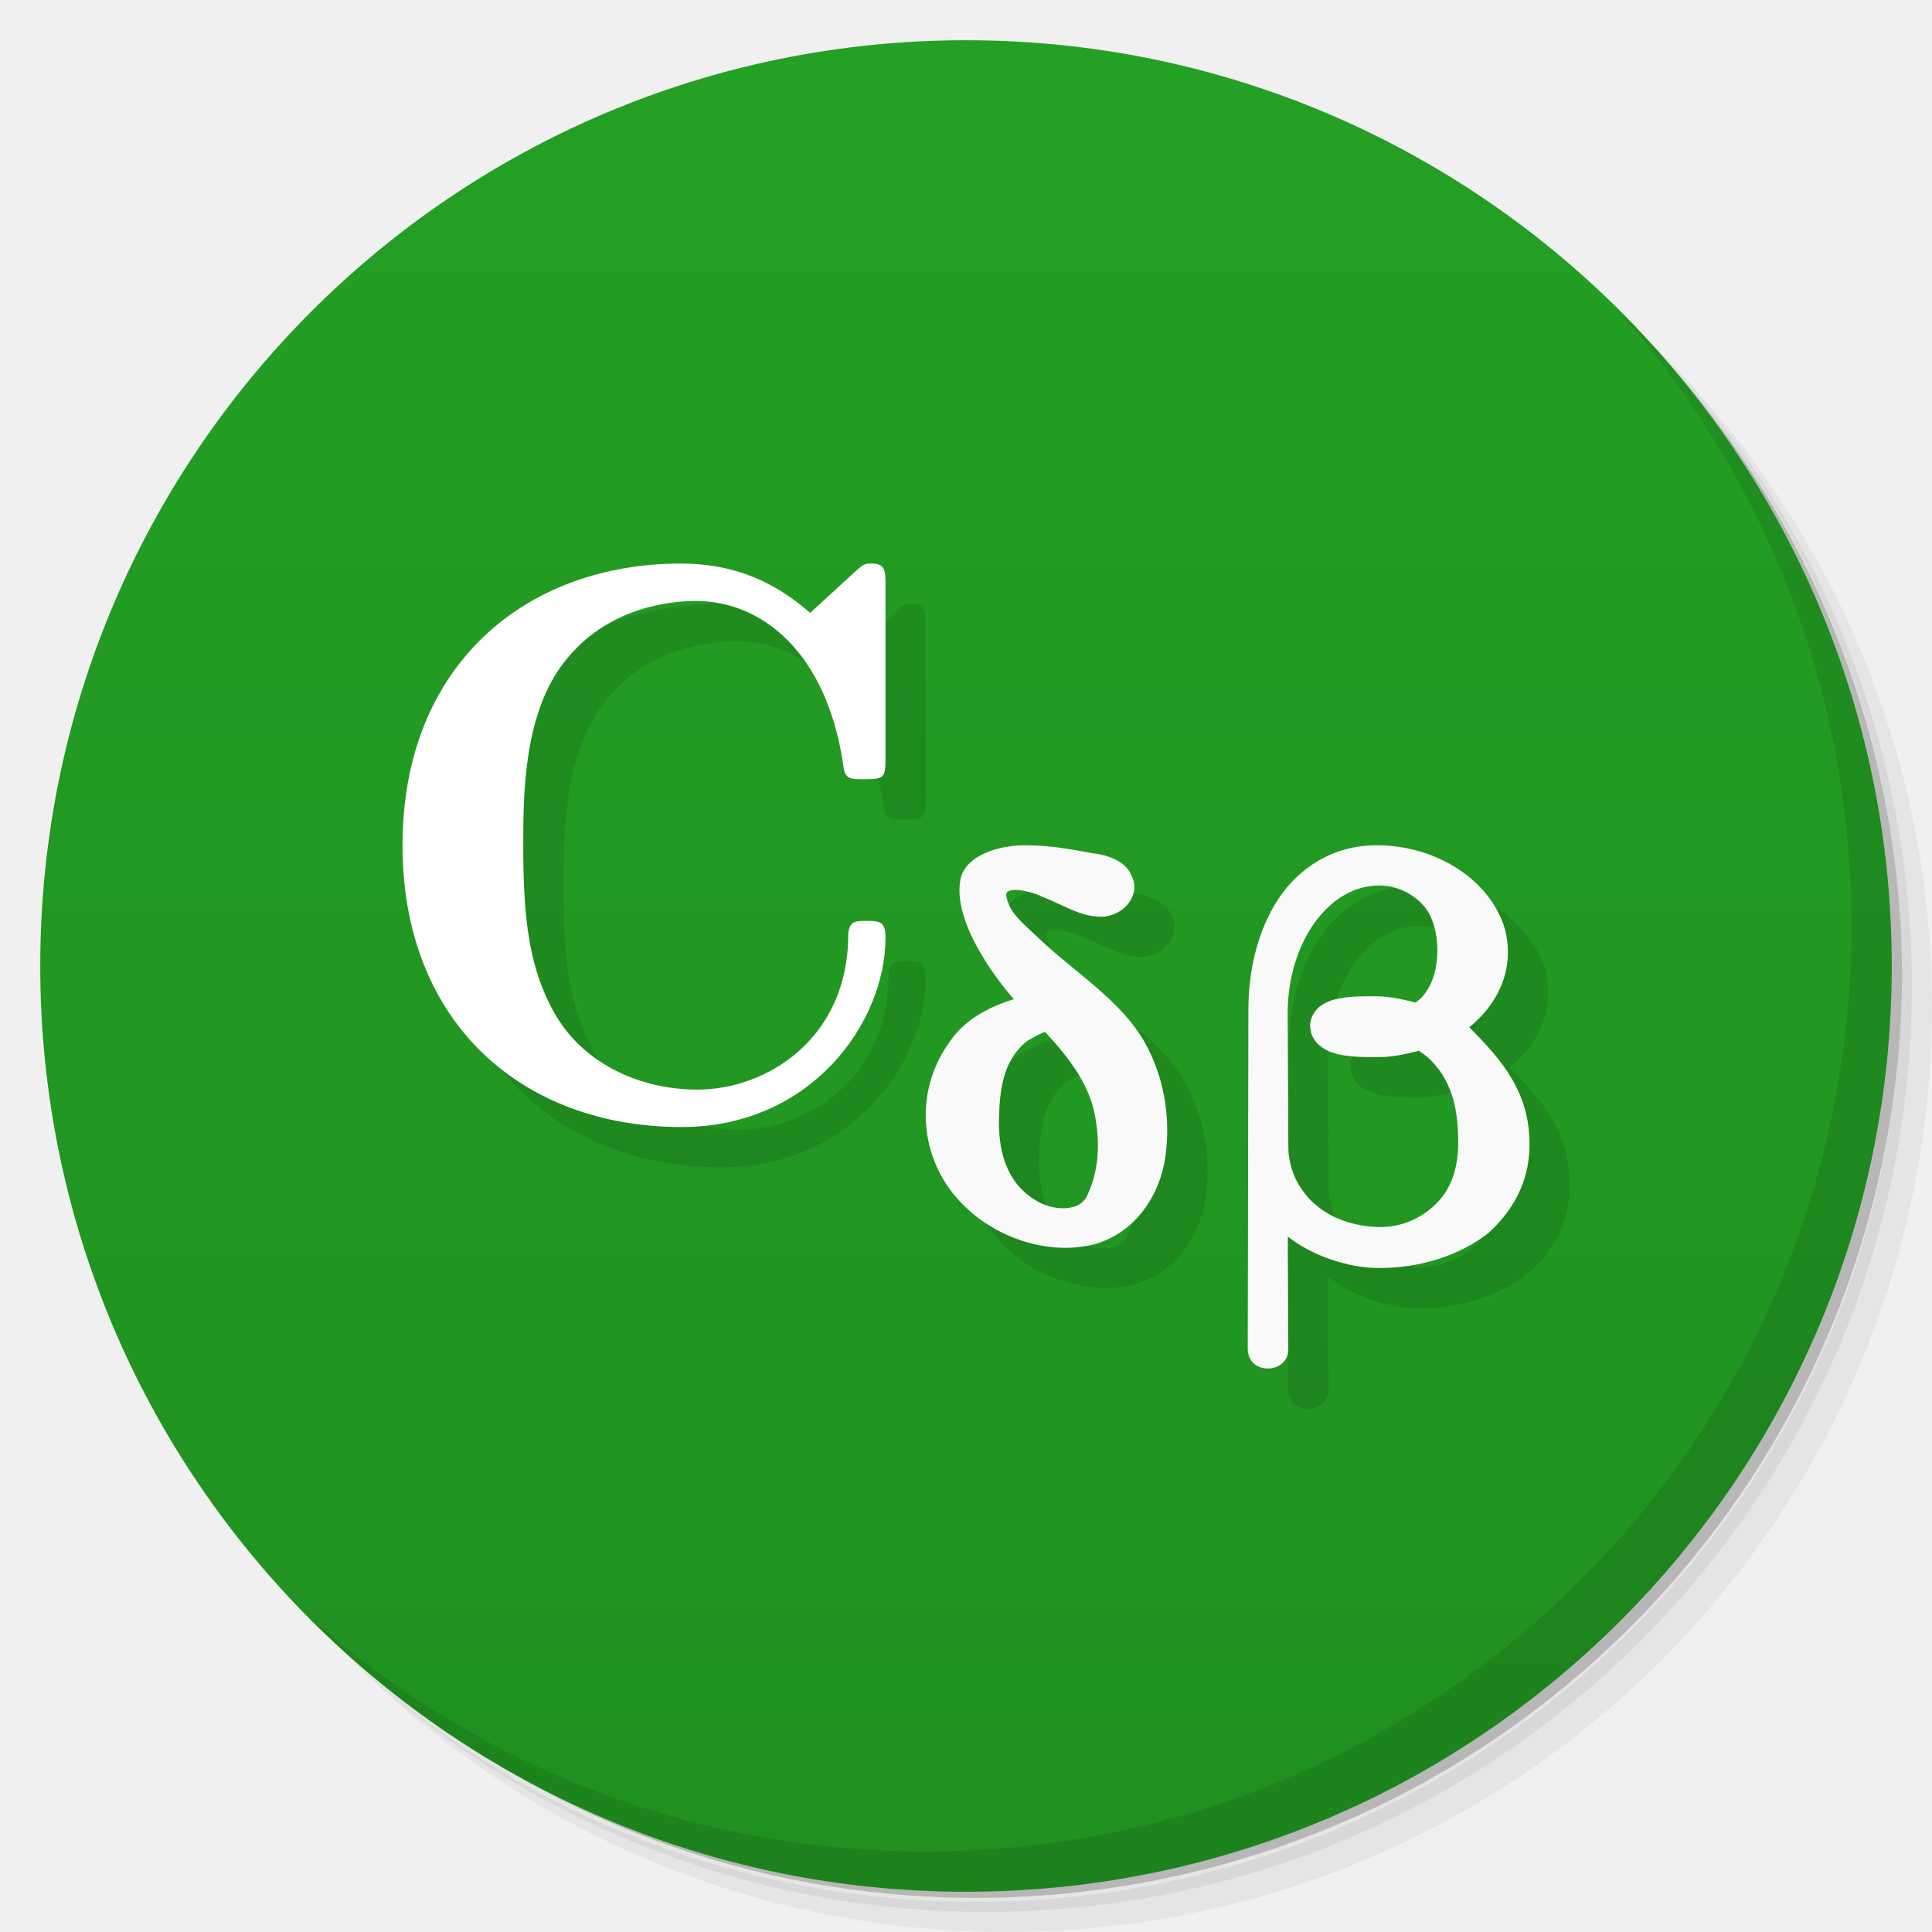
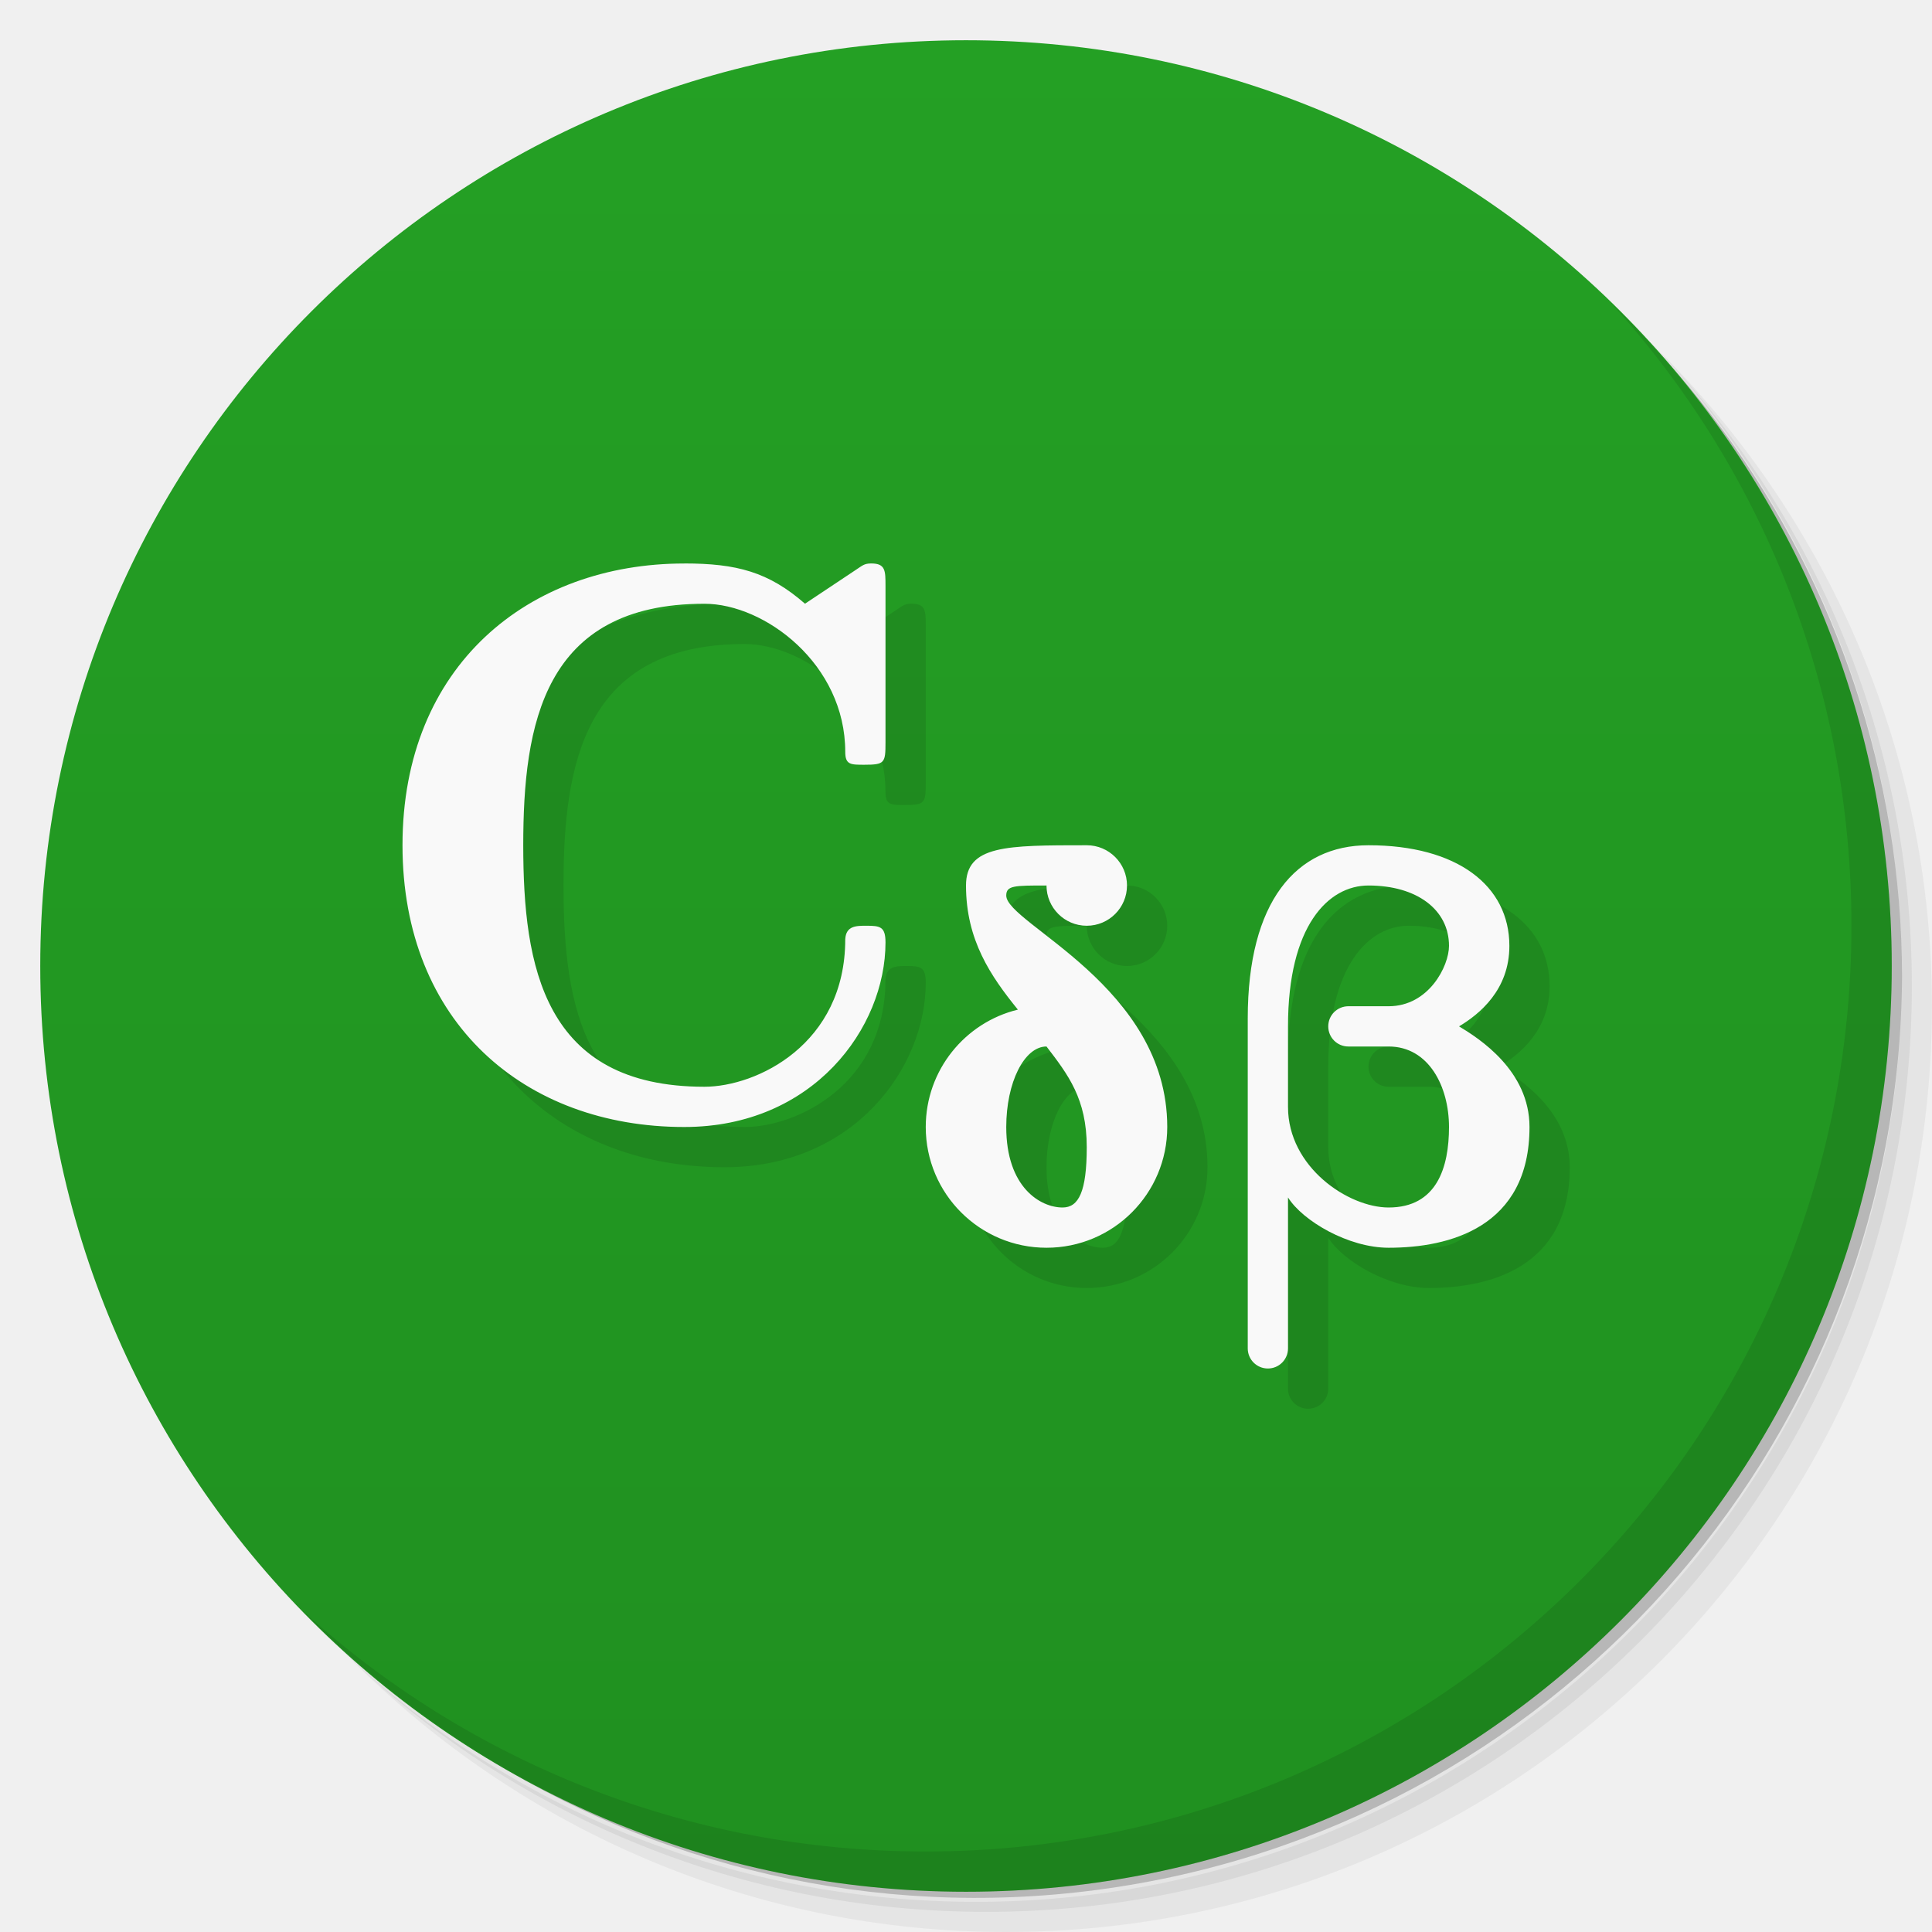
<svg xmlns="http://www.w3.org/2000/svg" version="1.1" viewBox="0 0 48 48">
  <defs>
    <linearGradient id="bg" x2="0" y1="1" y2="47" gradientUnits="userSpaceOnUse">
      <stop style="stop-color:#24a024" offset="0" />
      <stop style="stop-color:#209020" offset="1" />
    </linearGradient>
  </defs>
  <path d="m36.31 5c5.859 4.062 9.688 10.831 9.688 18.5 0 12.426-10.07 22.5-22.5 22.5-7.669 0-14.438-3.828-18.5-9.688 1.037 1.822 2.306 3.499 3.781 4.969 4.085 3.712 9.514 5.969 15.469 5.969 12.703 0 23-10.298 23-23 0-5.954-2.256-11.384-5.969-15.469-1.469-1.475-3.147-2.744-4.969-3.781zm4.969 3.781c3.854 4.113 6.219 9.637 6.219 15.719 0 12.703-10.297 23-23 23-6.081 0-11.606-2.364-15.719-6.219 4.16 4.144 9.883 6.719 16.219 6.719 12.703 0 23-10.298 23-23 0-6.335-2.575-12.06-6.719-16.219z" style="opacity:.05" />
  <path d="m41.28 8.781c3.712 4.085 5.969 9.514 5.969 15.469 0 12.703-10.297 23-23 23-5.954 0-11.384-2.256-15.469-5.969 4.113 3.854 9.637 6.219 15.719 6.219 12.703 0 23-10.298 23-23 0-6.081-2.364-11.606-6.219-15.719z" style="opacity:.1" />
  <path d="m31.25 2.375c8.615 3.154 14.75 11.417 14.75 21.13 0 12.426-10.07 22.5-22.5 22.5-9.708 0-17.971-6.135-21.12-14.75a23 23 0 0 0 44.875-7 23 23 0 0 0-16-21.875z" style="opacity:.2" />
  <circle cx="24" cy="24" r="23" style="fill:url(#bg)" />
  <path d="m40.03 7.531c3.712 4.084 5.969 9.514 5.969 15.469 0 12.703-10.297 23-23 23-5.954 0-11.384-2.256-15.469-5.969 4.178 4.291 10.01 6.969 16.469 6.969 12.703 0 23-10.298 23-23 0-6.462-2.677-12.291-6.969-16.469z" style="opacity:.1" />
-   <path d="m17.916 15c-3.862 0-6.916 2.531-6.916 7 0 4.41 2.975 7 6.936 7 3.212 0 5.064-2.591 5.064-4.707 0-0.395-0.138-0.414-0.473-0.414-0.256 0-0.433-2.2e-4 -0.453 0.336 0 2.61-2.05 3.856-3.744 3.856-1.399 0-2.779-0.612-3.508-1.818-0.69-1.167-0.822-2.453-0.822-4.252 0-1.266 0.015-3.164 0.941-4.449 0.985-1.364 2.502-1.621 3.35-1.621 1.596 0 3.25 1.226 3.664 4.113 0.039 0.316 0.179 0.316 0.514 0.316 0.512 0 0.531-0.041 0.531-0.555v-4.252c0-0.376-7.89e-4 -0.553-0.355-0.553-0.177 0-0.215 0.039-0.373 0.178l-1.143 1.049c-0.906-0.791-1.912-1.227-3.213-1.227zm8.623 7c-0.69-0.019-1.576 0.238-1.68 0.867-0.208 1.267 1.33 2.955 1.33 2.955-0.644 0.198-1.247 0.535-1.588 1.055-0.943 1.28-0.769 3.095 0.473 4.189 0.767 0.702 1.997 1.123 3.109 0.848 1.07-0.303 1.641-1.268 1.77-2.166 0.135-0.945-0.015-1.937-0.484-2.803-0.581-1.073-1.749-1.768-2.652-2.629-0.336-0.327-0.754-0.624-0.816-1.07-0.035-0.248 0.614-0.111 0.879 0.027 0.487 0.178 0.938 0.502 1.488 0.502 0.56-0.015 0.974-0.546 0.76-0.99-0.124-0.364-0.557-0.544-0.969-0.586-0.532-0.101-1.072-0.197-1.619-0.199zm8.662 0c-1.096 0-1.942 0.573-2.449 1.348-0.507 0.775-0.736 1.76-0.736 2.738l-0.016 8.434c0.01 0.325 0.239 0.48 0.5 0.48s0.5-0.172 0.506-0.457l-0.012-2.822c0.556 0.445 1.456 0.783 2.268 0.783 0.984 0 1.96-0.285 2.715-0.867l2e-3 -0.004 0.006-0.004c0.754-0.69 1.014-1.455 1.016-2.189 0.002-1.296-0.669-2.092-1.5-2.918 0.006-0.005 0.01-0.005 0.016-0.01l2e-3 -2e-3c0.574-0.47 0.945-1.124 0.945-1.844 0-0.196-0.021-0.392-0.078-0.592v-2e-3c-0.148-0.496-0.469-0.949-0.902-1.295v-2e-3c-0.624-0.497-1.44-0.775-2.281-0.775zm0.061 1c0.419 0 0.799 0.181 1.062 0.453l2e-3 2e-3c0.149 0.15 0.233 0.321 0.303 0.549 0.054 0.188 0.082 0.39 0.082 0.594 0 0.468-0.117 0.896-0.408 1.203-0.036 0.036-0.087 0.07-0.137 0.107-0.318-0.08-0.642-0.156-0.982-0.156-0.282 0-0.604-0.006-0.914 0.055-0.155 0.03-0.315 0.077-0.463 0.186-0.148 0.109-0.26 0.305-0.258 0.49v0.023l0.023 0.141 0.004 0.018c0.05 0.175 0.194 0.321 0.342 0.404 0.148 0.083 0.301 0.123 0.453 0.148 0.303 0.052 0.617 0.047 0.891 0.047 0.337 0 0.665-0.076 0.99-0.158 0.147 0.1 0.288 0.207 0.406 0.357l0.006 0.008 0.006 0.006c0.207 0.236 0.328 0.499 0.43 0.816 0.096 0.338 0.129 0.716 0.129 1.094 0 0.575-0.146 1.121-0.539 1.508v2e-3c-0.372 0.369-0.883 0.618-1.506 0.586-1.397-0.071-2.184-1.011-2.176-2.027l-0.016-3.303c0.008-1.721 1.008-3.152 2.269-3.152zm-8.301 3.635c0.568 0.608 1.091 1.28 1.24 2.062 0.124 0.654 0.115 1.334-0.17 1.957-0.172 0.493-0.911 0.417-1.297 0.168-0.77-0.46-0.937-1.299-0.916-2.047 0.018-0.65 0.085-1.39 0.654-1.875 0.146-0.109 0.318-0.189 0.488-0.266z" style="opacity:.1" />
-   <path d="m22 23.294c0-0.395-0.138-0.415-0.473-0.415-0.256 0-0.433 0-0.453 0.336 0 2.61-2.049 3.856-3.744 3.856-1.399 0-2.778-0.613-3.507-1.819-0.69-1.167-0.823-2.452-0.823-4.251 0-1.266 0.015-3.164 0.941-4.449 0.985-1.364 2.502-1.621 3.35-1.621 1.596 0 3.251 1.226 3.665 4.113 0.039 0.316 0.177 0.316 0.512 0.316 0.512 0 0.532-0.04 0.532-0.554v-4.251c0-0.376 0-0.554-0.355-0.554-0.177 0-0.217 0.04-0.374 0.178l-1.143 1.048c-0.906-0.791-1.911-1.226-3.212-1.226-3.862 0-6.916 2.531-6.916 7 0 4.41 2.975 7 6.936 7 3.212 0 5.064-2.59 5.064-4.706z" style="fill:#fff" />
-   <path d="m25.539 21.001c-0.69-0.019-1.571 0.238-1.681 0.867-0.217 1.245 1.33 2.956 1.33 2.956-0.644 0.198-1.247 0.534-1.588 1.054-0.943 1.28-0.769 3.095 0.473 4.19 0.767 0.702 1.997 1.124 3.109 0.848 1.07-0.303 1.641-1.268 1.77-2.166 0.135-0.945-0.014-1.937-0.483-2.802-0.581-1.073-1.749-1.768-2.652-2.629-0.336-0.327-0.755-0.625-0.817-1.071-0.035-0.248 0.614-0.112 0.878 0.026 0.487 0.178 0.939 0.503 1.49 0.503 0.56-0.015 0.973-0.546 0.758-0.99-0.124-0.364-0.557-0.543-0.969-0.586-0.532-0.101-1.071-0.197-1.618-0.199zm0.422 4.634c0.568 0.608 1.091 1.28 1.24 2.062 0.124 0.654 0.115 1.336-0.17 1.959-0.172 0.493-0.911 0.416-1.296 0.167-0.77-0.46-0.936-1.301-0.915-2.049 0.018-0.65 0.085-1.39 0.654-1.875 0.146-0.109 0.318-0.188 0.488-0.265z" style="color-rendering:auto;color:#000000;dominant-baseline:auto;fill:#f9f9f9;font-feature-settings:normal;font-variant-alternates:normal;font-variant-caps:normal;font-variant-ligatures:normal;font-variant-numeric:normal;font-variant-position:normal;image-rendering:auto;isolation:auto;mix-blend-mode:normal;shape-padding:0;shape-rendering:auto;solid-color:#000000;text-decoration-color:#000000;text-decoration-line:none;text-decoration-style:solid;text-indent:0;text-orientation:mixed;text-transform:none;white-space:normal" />
-   <path d="m34.201 21c-1.096 0-1.942 0.573-2.449 1.348-0.507 0.775-0.736 1.76-0.736 2.738l-0.016 8.434c0.01 0.325 0.239 0.48 0.5 0.48s0.5-0.172 0.506-0.457l-0.012-2.822c0.556 0.445 1.456 0.783 2.268 0.783 0.984 0 1.96-0.285 2.715-0.867l2e-3 -0.004 0.006-0.004c0.754-0.69 1.014-1.455 1.016-2.189 0.002-1.296-0.669-2.092-1.5-2.918 0.006-0.005 0.01-0.005 0.016-0.01l2e-3 -2e-3c0.574-0.47 0.945-1.124 0.945-1.844 0-0.196-0.021-0.392-0.078-0.592v-2e-3c-0.148-0.496-0.469-0.949-0.902-1.295v-2e-3c-0.624-0.497-1.44-0.775-2.281-0.775zm0.061 1c0.419 0 0.799 0.181 1.062 0.453l2e-3 2e-3c0.149 0.15 0.233 0.321 0.303 0.549 0.054 0.188 0.082 0.39 0.082 0.594 0 0.468-0.117 0.896-0.408 1.203-0.036 0.036-0.087 0.07-0.137 0.107-0.318-0.08-0.642-0.156-0.982-0.156-0.282 0-0.604-0.006-0.914 0.055-0.155 0.03-0.315 0.077-0.463 0.186-0.148 0.109-0.26 0.305-0.258 0.49v0.023l0.023 0.141 0.004 0.018c0.05 0.175 0.194 0.321 0.342 0.404 0.148 0.083 0.301 0.123 0.453 0.148 0.303 0.052 0.617 0.047 0.891 0.047 0.337 0 0.665-0.076 0.99-0.158 0.147 0.1 0.288 0.207 0.406 0.357l0.006 0.008 0.006 0.006c0.207 0.236 0.328 0.499 0.43 0.816 0.096 0.338 0.129 0.716 0.129 1.094 0 0.575-0.146 1.121-0.539 1.508v2e-3c-0.372 0.369-0.883 0.618-1.506 0.586-1.397-0.071-2.184-1.011-2.176-2.027l-0.016-3.303c0.008-1.721 1.008-3.152 2.269-3.152z" style="color-rendering:auto;color:#000000;dominant-baseline:auto;fill:#f9f9f9;font-feature-settings:normal;font-variant-alternates:normal;font-variant-caps:normal;font-variant-ligatures:normal;font-variant-numeric:normal;font-variant-position:normal;image-rendering:auto;isolation:auto;mix-blend-mode:normal;shape-padding:0;shape-rendering:auto;solid-color:#000000;text-decoration-color:#000000;text-decoration-line:none;text-decoration-style:solid;text-indent:0;text-orientation:mixed;text-transform:none;white-space:normal" />
+   <path d="m18 15c-3.862 0-7 2.531-7 7 0 4.41 3.039 7 7 7 3.212 0 5-2.47 5-4.586 0-0.395-0.138-0.414-0.473-0.414-0.256 0-0.508-2.23e-4 -0.527 0.336 0 2.61-2.2 3.664-3.5 3.664-4 0-4.5-3-4.5-6 0-3 0.5-6 4.5-6 1.5 0 3.5 1.499 3.5 3.68 0 0.32 0.134 0.32 0.469 0.32 0.512 0 0.531-0.043 0.531-0.557v-3.889c0-0.376-7.89e-4 -0.555-0.355-0.555-0.177 0-0.219 0.053-0.395 0.168l-1.25 0.832c-0.906-0.791-1.7-1-3-1zm10 7c-2 0-3 0-3 1 0 1.358 0.616 2.254 1.289 3.084-1.314 0.319-2.289 1.504-2.289 2.916 0 1.657 1.343 3 3 3s3-1.343 3-3c0-3.5-4-5.05-4-5.75 0-0.25 0.2-0.25 1-0.25 0 0.552 0.448 1 1 1s1-0.448 1-1-0.448-1-1-1zm7 0c-1.8 0-3 1.4-3 4.301v8.199c0 0.277 0.223 0.5 0.5 0.5s0.5-0.223 0.5-0.5v-3.75c0.365 0.583 1.5 1.25 2.5 1.25 1.5 0 3.5-0.5 3.5-3 0-1.4-1.25-2.2-1.75-2.5 0.5-0.3 1.25-0.9 1.25-2 0-1.5-1.3-2.5-3.5-2.5zm0 1c1.2 0 2 0.6 2 1.5 0 0.5-0.5 1.5-1.5 1.5h-1c-0.277 0-0.5 0.223-0.5 0.5s0.223 0.5 0.5 0.5h1c1 0 1.5 1 1.5 2s-0.3 2-1.5 2c-1 1.62e-4 -2.5-1-2.5-2.5v-2c0-2.5 1-3.5 2-3.5zm-8 4c0.536 0.7 1 1.3 1 2.5 0 1.105-0.2 1.5-0.6 1.5-0.552 0-1.4-0.5-1.4-2 0-1.105 0.448-2 1-2z" style="opacity:.1" />
+   <path d="m17 14c-3.862 0-7 2.531-7 7 0 4.41 3.039 7 7 7 3.212 0 5-2.47 5-4.586 0-0.395-0.138-0.414-0.473-0.414-0.256 0-0.508-2.23e-4 -0.527 0.336 0 2.61-2.2 3.664-3.5 3.664-4 0-4.5-3-4.5-6 0-3 0.5-6 4.5-6 1.5 0 3.5 1.499 3.5 3.68 0 0.32 0.134 0.32 0.469 0.32 0.512 0 0.531-0.043 0.531-0.557v-3.889c0-0.376-7.89e-4 -0.555-0.355-0.555-0.177 0-0.219 0.053-0.395 0.168l-1.25 0.832c-0.906-0.791-1.7-1-3-1zm10 7c-2 0-3 0-3 1 0 1.358 0.616 2.254 1.289 3.084-1.314 0.319-2.289 1.504-2.289 2.916 0 1.657 1.343 3 3 3s3-1.343 3-3c0-3.5-4-5.05-4-5.75 0-0.25 0.2-0.25 1-0.25 0 0.552 0.448 1 1 1s1-0.448 1-1-0.448-1-1-1zm7 0c-1.8 0-3 1.4-3 4.301v8.199c0 0.277 0.223 0.5 0.5 0.5s0.5-0.223 0.5-0.5v-3.75c0.365 0.583 1.5 1.25 2.5 1.25 1.5 0 3.5-0.5 3.5-3 0-1.4-1.25-2.2-1.75-2.5 0.5-0.3 1.25-0.9 1.25-2 0-1.5-1.3-2.5-3.5-2.5zm0 1c1.2 0 2 0.6 2 1.5 0 0.5-0.5 1.5-1.5 1.5h-1c-0.277 0-0.5 0.223-0.5 0.5s0.223 0.5 0.5 0.5h1c1 0 1.5 1 1.5 2s-0.3 2-1.5 2c-1 1.62e-4 -2.5-1-2.5-2.5v-2c0-2.5 1-3.5 2-3.5zm-8 4c0.536 0.7 1 1.3 1 2.5 0 1.105-0.2 1.5-0.6 1.5-0.552 0-1.4-0.5-1.4-2 0-1.105 0.448-2 1-2z" style="fill:#f9f9f9" />
</svg>
